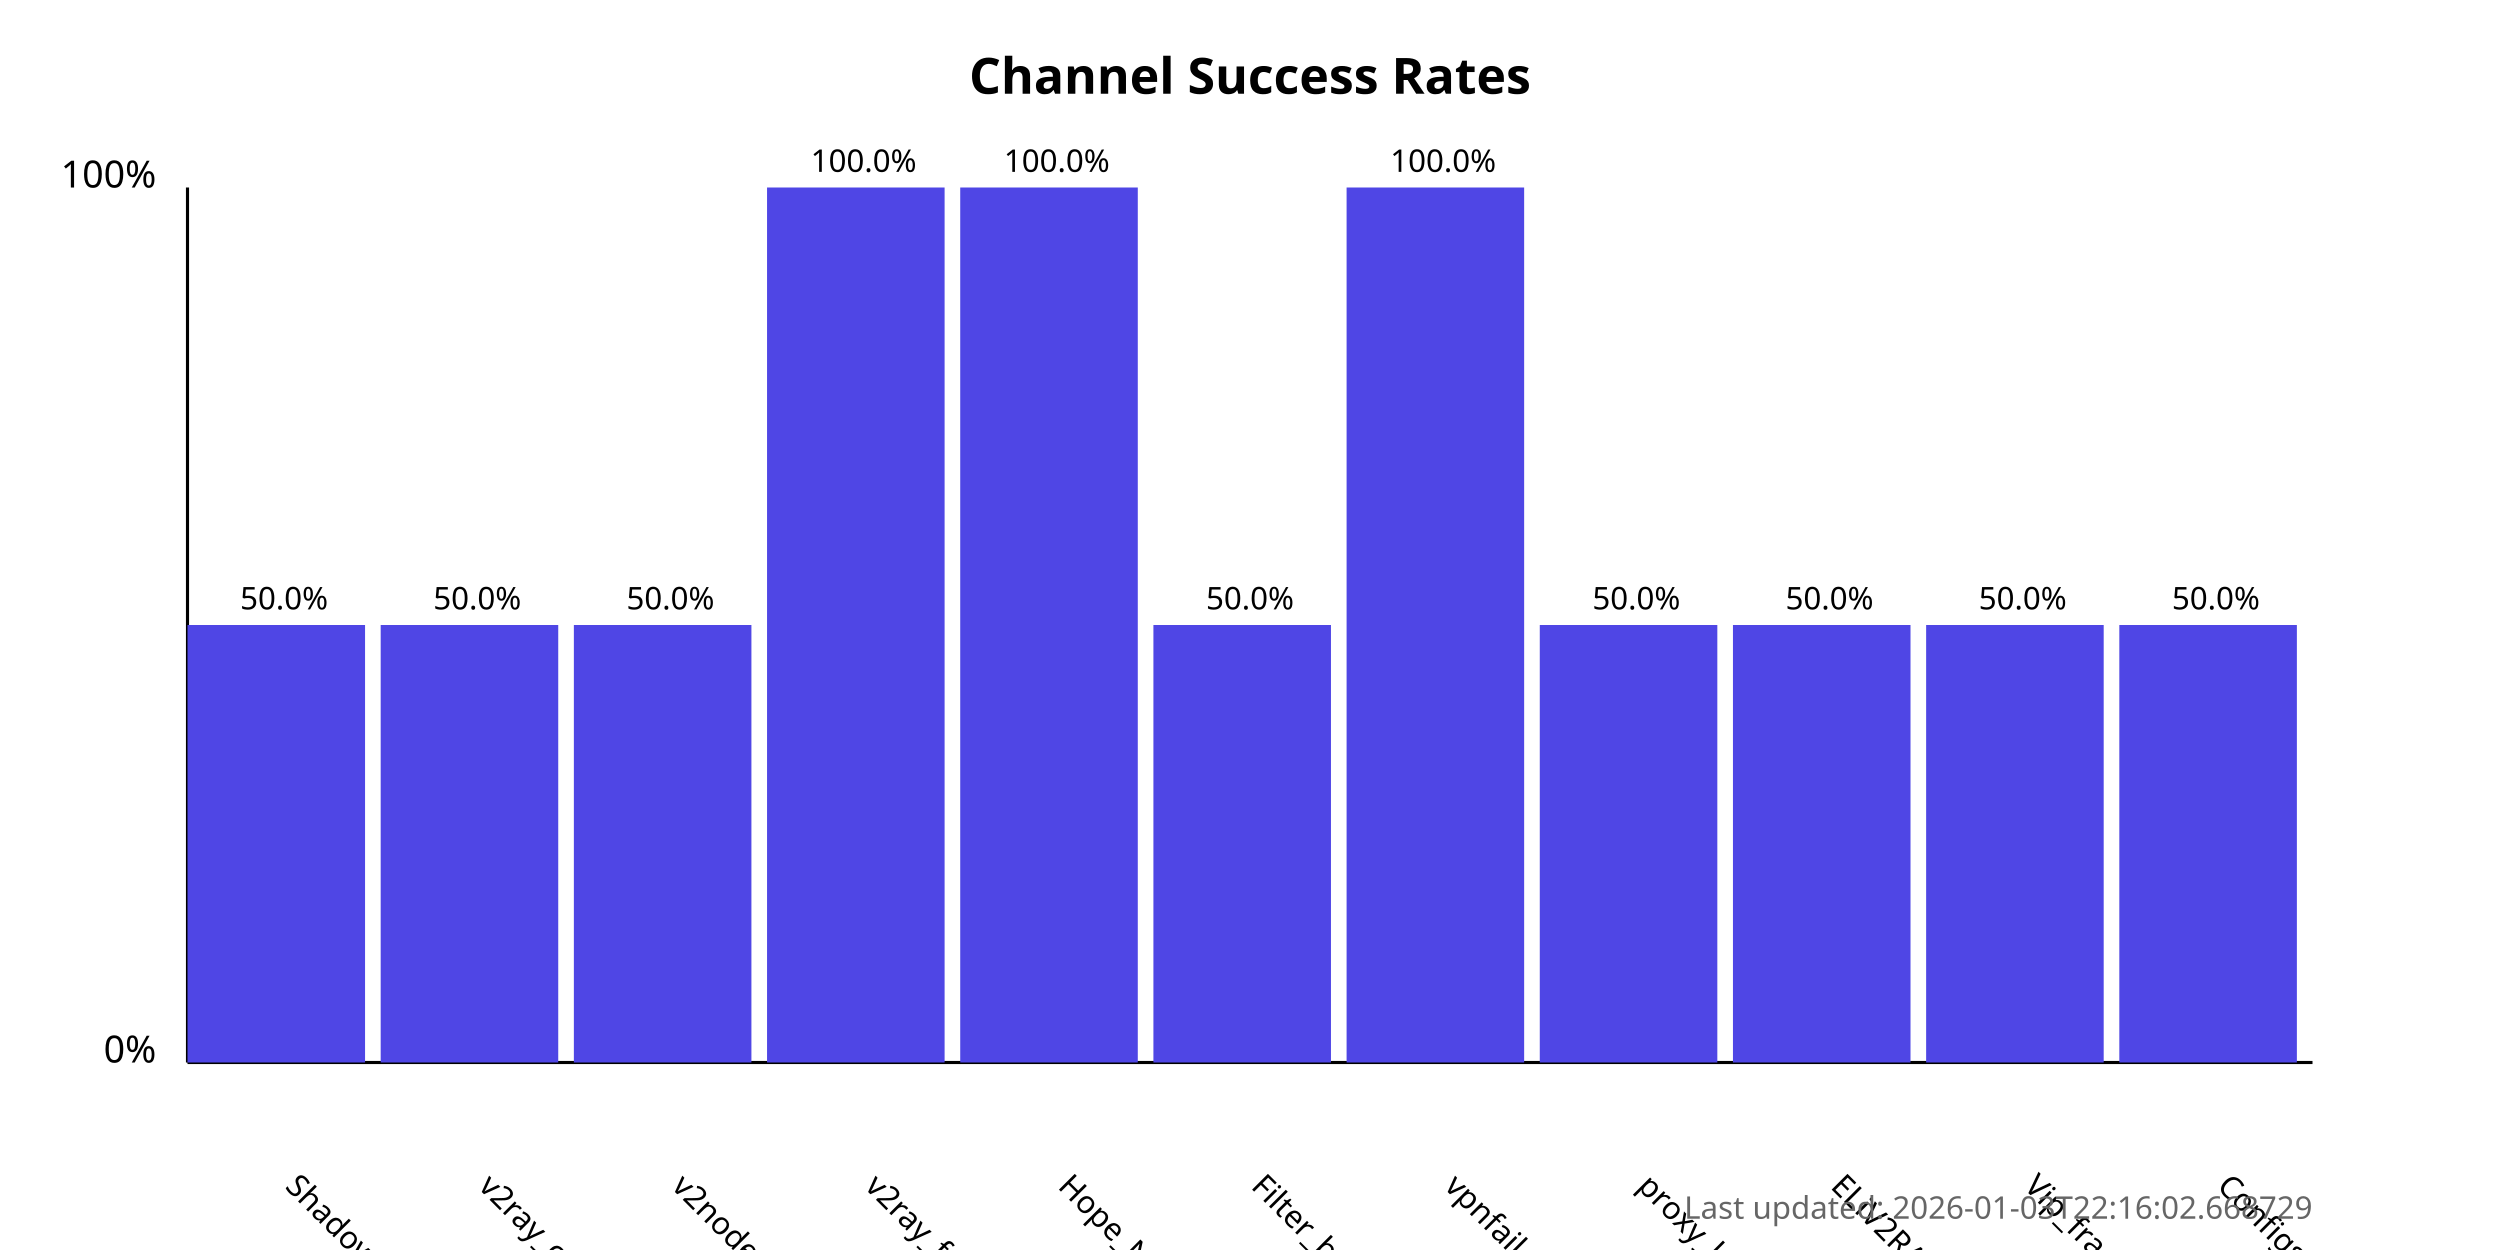
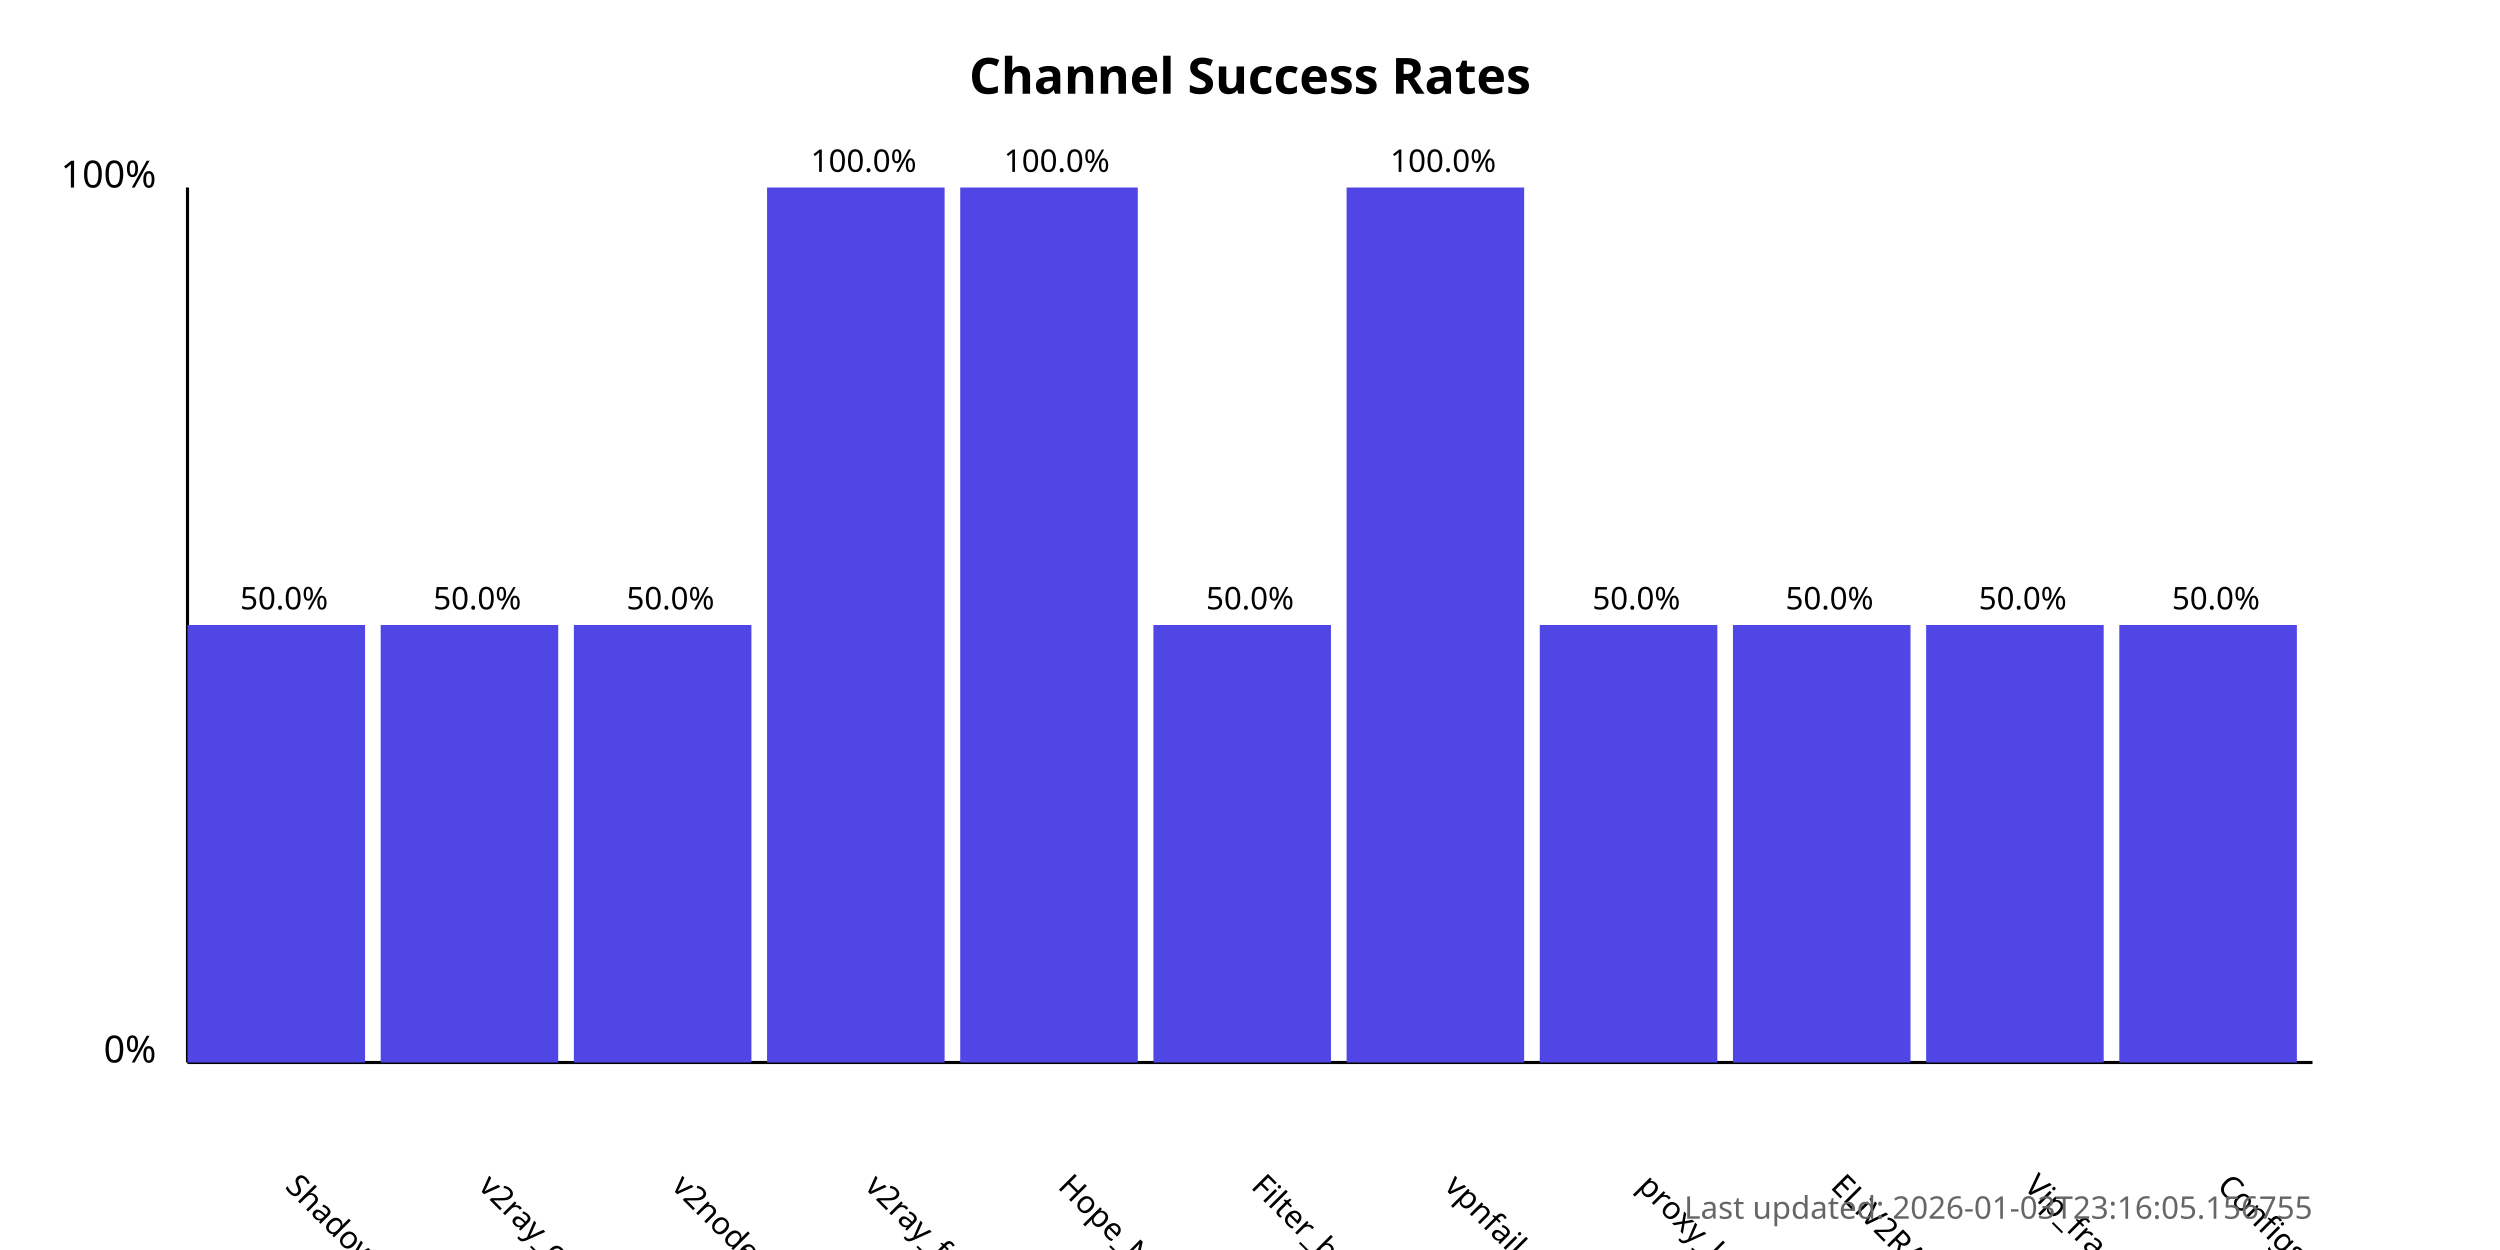
<svg xmlns="http://www.w3.org/2000/svg" width="800" height="400">
  <style>
            .chart-title { font: bold 16px sans-serif; }
            .axis-label { font: 12px sans-serif; }
            .tick-label { font: 10px sans-serif; }
            .bar { fill: #4f46e5; }
            .bar:hover { fill: #6366f1; }
            .timestamp { font: 10px sans-serif; fill: #666; }
        </style>
  <text x="400.0" y="30" text-anchor="middle" class="chart-title">
            Channel Success Rates
        </text>
  <line x1="60" y1="340" x2="60" y2="60" stroke="black" stroke-width="1" />
  <line x1="60" y1="340" x2="740" y2="340" stroke="black" stroke-width="1" />
  <text x="50" y="340" text-anchor="end" class="axis-label">0%</text>
  <text x="50" y="60" text-anchor="end" class="axis-label">100%</text>
  <g>
    <rect x="60" y="200.0" width="56.818" height="140.0" class="bar" />
    <text x="90.909" y="380" transform="rotate(45, 90.90909, 380)" text-anchor="start" class="tick-label">
                ShadowProxy66
            </text>
    <text x="90.909" y="195.0" text-anchor="middle" class="tick-label">
                50.0%
            </text>
  </g>
  <g>
    <rect x="121.818" y="200.0" width="56.818" height="140.0" class="bar" />
    <text x="152.727" y="380" transform="rotate(45, 152.7273, 380)" text-anchor="start" class="tick-label">
                v2ray_configs_pool
            </text>
    <text x="152.727" y="195.0" text-anchor="middle" class="tick-label">
                50.0%
            </text>
  </g>
  <g>
    <rect x="183.636" y="200.0" width="56.818" height="140.0" class="bar" />
    <text x="214.545" y="380" transform="rotate(45, 214.5455, 380)" text-anchor="start" class="tick-label">
                v2nodes
            </text>
    <text x="214.545" y="195.0" text-anchor="middle" class="tick-label">
                50.0%
            </text>
  </g>
  <g>
    <rect x="245.455" y="60.0" width="56.818" height="280.0" class="bar" />
    <text x="276.364" y="380" transform="rotate(45, 276.3636, 380)" text-anchor="start" class="tick-label">
                v2ray_free_conf
            </text>
    <text x="276.364" y="55.0" text-anchor="middle" class="tick-label">
                100.0%
            </text>
  </g>
  <g>
    <rect x="307.273" y="60.0" width="56.818" height="280.0" class="bar" />
    <text x="338.182" y="380" transform="rotate(45, 338.1818, 380)" text-anchor="start" class="tick-label">
                Hope_Net
            </text>
    <text x="338.182" y="55.0" text-anchor="middle" class="tick-label">
                100.0%
            </text>
  </g>
  <g>
    <rect x="369.091" y="200.0" width="56.818" height="140.0" class="bar" />
    <text x="400.0" y="380" transform="rotate(45, 400.0, 380)" text-anchor="start" class="tick-label">
                Filter_breaker
            </text>
    <text x="400.0" y="195.0" text-anchor="middle" class="tick-label">
                50.0%
            </text>
  </g>
  <g>
    <rect x="430.909" y="60.0" width="56.818" height="280.0" class="bar" />
    <text x="461.818" y="380" transform="rotate(45, 461.8182, 380)" text-anchor="start" class="tick-label">
                vpnfail_vless
            </text>
    <text x="461.818" y="55.0" text-anchor="middle" class="tick-label">
                100.0%
            </text>
  </g>
  <g>
    <rect x="492.727" y="200.0" width="56.818" height="140.0" class="bar" />
    <text x="523.636" y="380" transform="rotate(45, 523.6364, 380)" text-anchor="start" class="tick-label">
                proxy_kafee
            </text>
    <text x="523.636" y="195.0" text-anchor="middle" class="tick-label">
                50.0%
            </text>
  </g>
  <g>
    <rect x="554.545" y="200.0" width="56.818" height="140.0" class="bar" />
    <text x="585.455" y="380" transform="rotate(45, 585.4545, 380)" text-anchor="start" class="tick-label">
                ELiV2RAY
            </text>
    <text x="585.455" y="195.0" text-anchor="middle" class="tick-label">
                50.0%
            </text>
  </g>
  <g>
    <rect x="616.364" y="200.0" width="56.818" height="140.0" class="bar" />
    <text x="647.273" y="380" transform="rotate(45, 647.2727, 380)" text-anchor="start" class="tick-label">
                Vip_fragment_v2ray
            </text>
    <text x="647.273" y="195.0" text-anchor="middle" class="tick-label">
                50.0%
            </text>
  </g>
  <g>
    <rect x="678.182" y="200.0" width="56.818" height="140.0" class="bar" />
    <text x="709.091" y="380" transform="rotate(45, 709.0909, 380)" text-anchor="start" class="tick-label">
                ConfigsHubPlus
            </text>
    <text x="709.091" y="195.0" text-anchor="middle" class="tick-label">
                50.0%
            </text>
  </g>
  <text x="740" y="390" text-anchor="end" class="timestamp">
-             Last updated: 2026-01-03T22:16:02.668729
+             Last updated: 2026-01-03T23:16:05.156755
        </text>
</svg>
